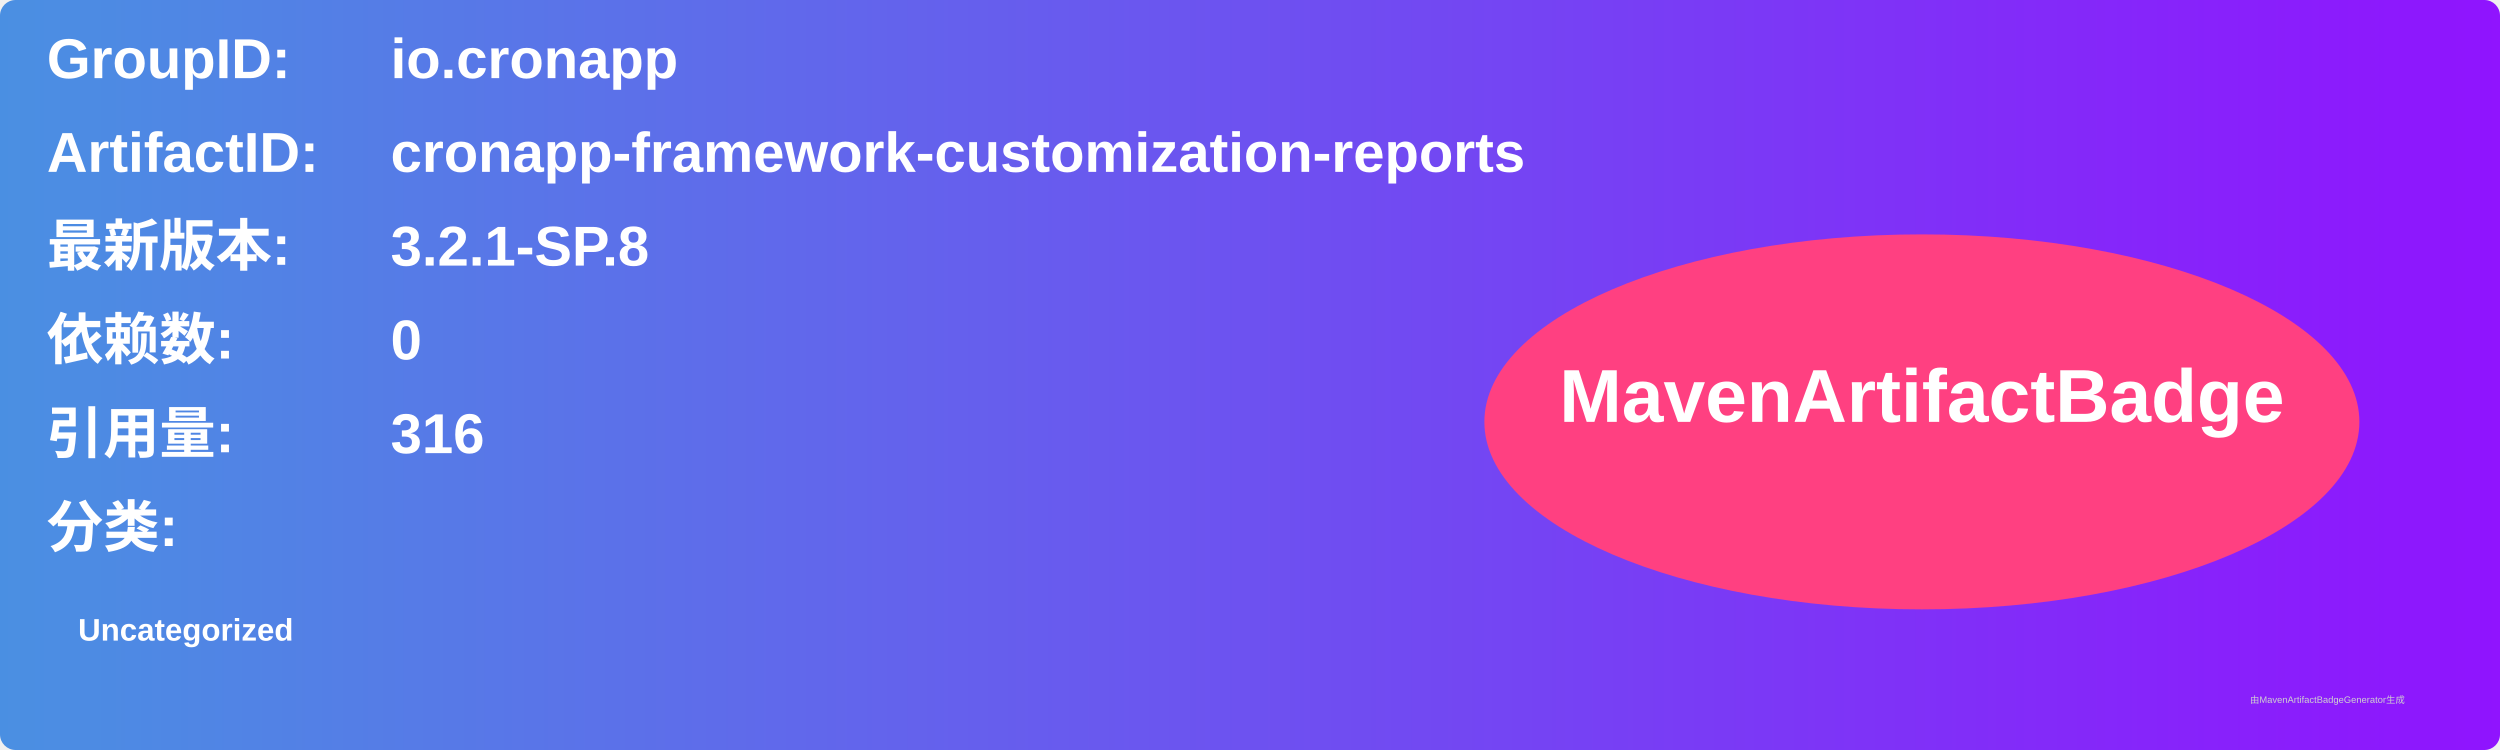
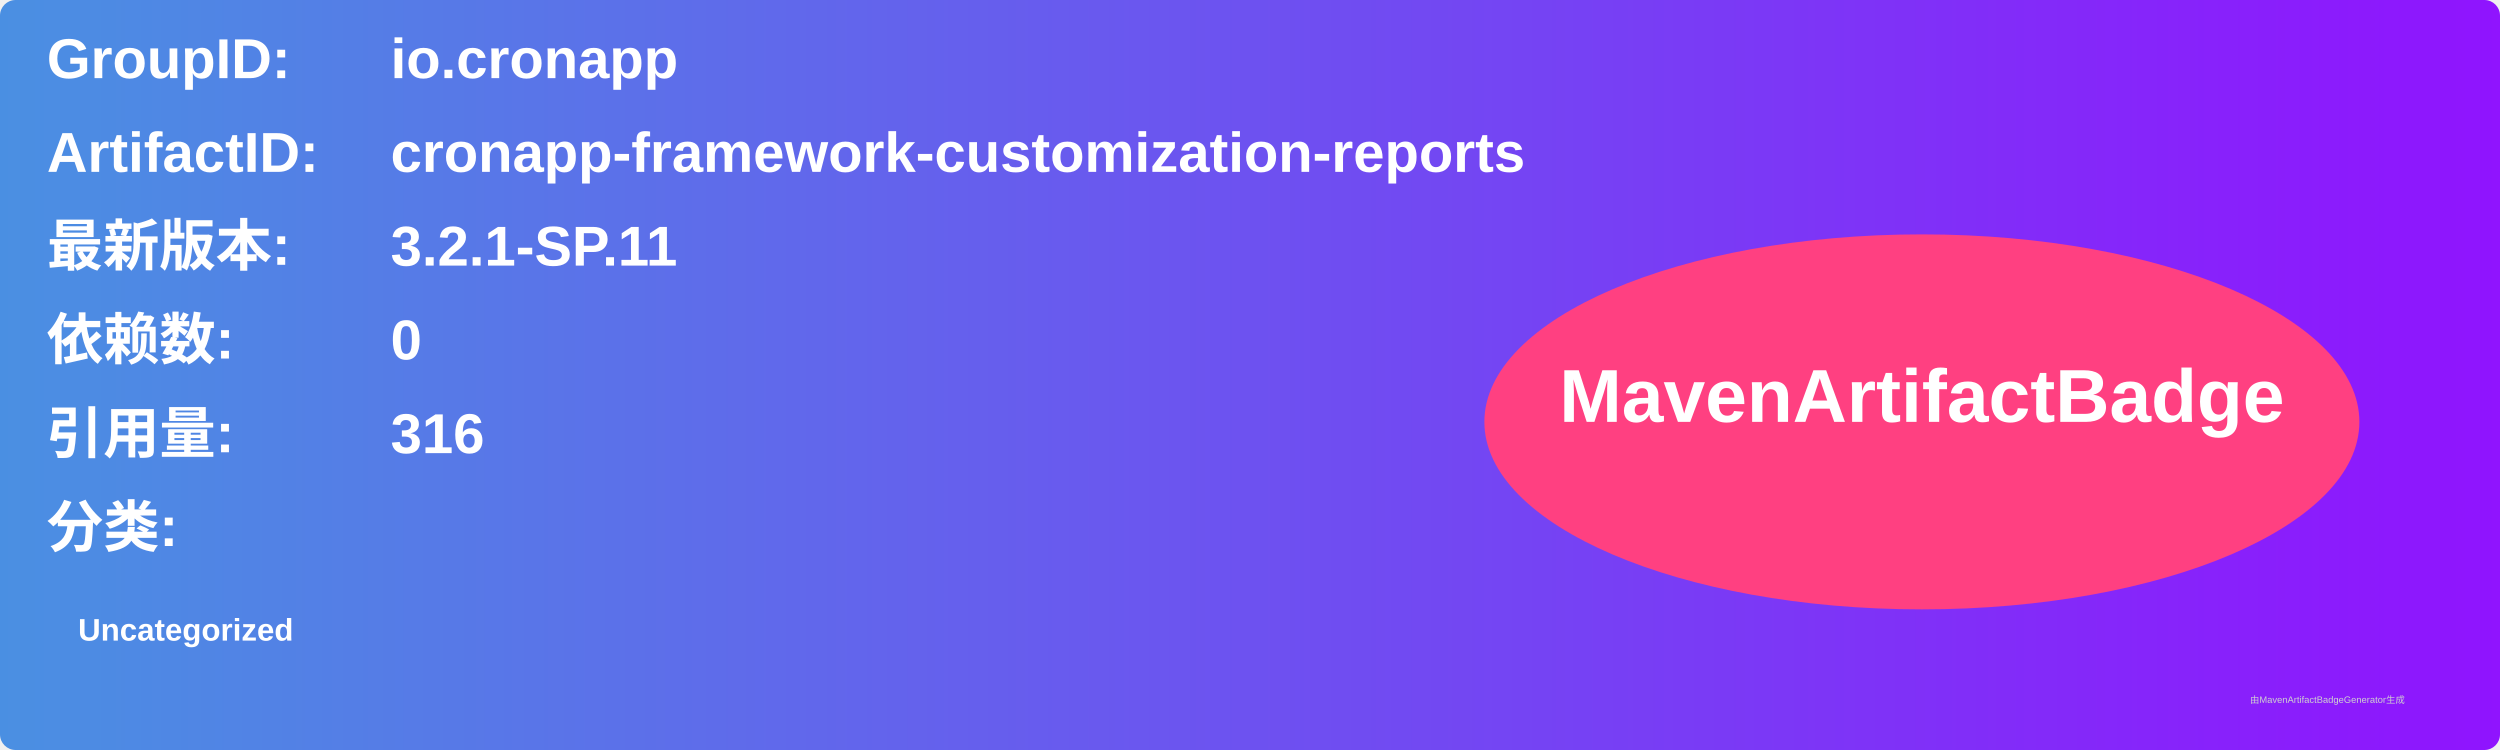
<svg xmlns="http://www.w3.org/2000/svg" width="800" height="240" viewBox="0 0 800 240">
  <linearGradient id="grad" x1="0%" y1="0%" x2="100%" y2="0%">
    <stop offset="0%" stop-color="#4a90e2" />
    <stop offset="100%" stop-color="#9013fe" />
  </linearGradient>
  <rect width="100%" height="100%" rx="5" ry="5" fill="url(#grad)" />
  <g transform="translate(15, 15)">
    <text x="0" y="10" font-family="Arial" font-size="18" fill="white" font-weight="bold" width="260">GroupID:</text>
    <text x="110" y="10" font-family="Arial" font-size="18" fill="white" font-weight="bold" width="460">io.cronapp</text>
    <text x="0" y="40" font-family="Arial" font-size="18" fill="white" font-weight="bold" width="260">ArtifactID:</text>
    <text x="110" y="40" font-family="Arial" font-size="18" fill="white" font-weight="bold" width="460">cronapp-framework-customization-reports</text>
    <text x="0" y="70" font-family="Arial" font-size="18" fill="white" font-weight="bold">最新版本:</text>
    <text x="110" y="70" font-family="Arial" font-size="18" fill="white" font-weight="bold">
-       <tspan font-weight="bold">3.2.1-SP.8</tspan>
+       <tspan font-weight="bold">3.2.1-SP.11</tspan>
    </text>
    <text x="0" y="100" font-family="Arial" font-size="18" fill="white" font-weight="bold">依赖数: </text>
    <text x="110" y="100" font-family="Arial" font-size="18" fill="white">
      <tspan font-weight="bold">0</tspan>
    </text>
    <text x="0" y="130" font-family="Arial" font-size="18" fill="white" font-weight="bold">引用量: </text>
    <text x="110" y="130" font-family="Arial" font-size="18" fill="white">
      <tspan font-weight="bold">316</tspan>
    </text>
    <text x="0" y="160" font-family="Arial" font-size="18" fill="white" font-weight="bold">分类:</text>
    <text x="10" y="190" font-family="Arial" font-size="10" fill="white">
      <tspan font-weight="bold">Uncategorized</tspan>
    </text>
    <ellipse cx="600" cy="120" rx="140" ry="60" fill="#ff4081" />
    <text x="600" y="120" text-anchor="middle" font-family="Arial" font-size="24" fill="white" font-weight="bold">MavenArtifactBadge</text>
  </g>
  <text x="720" y="225" font-family="Arial" font-size="3" fill="#d0d0d0">由MavenArtifactBadgeGenerator生成</text>
</svg>
